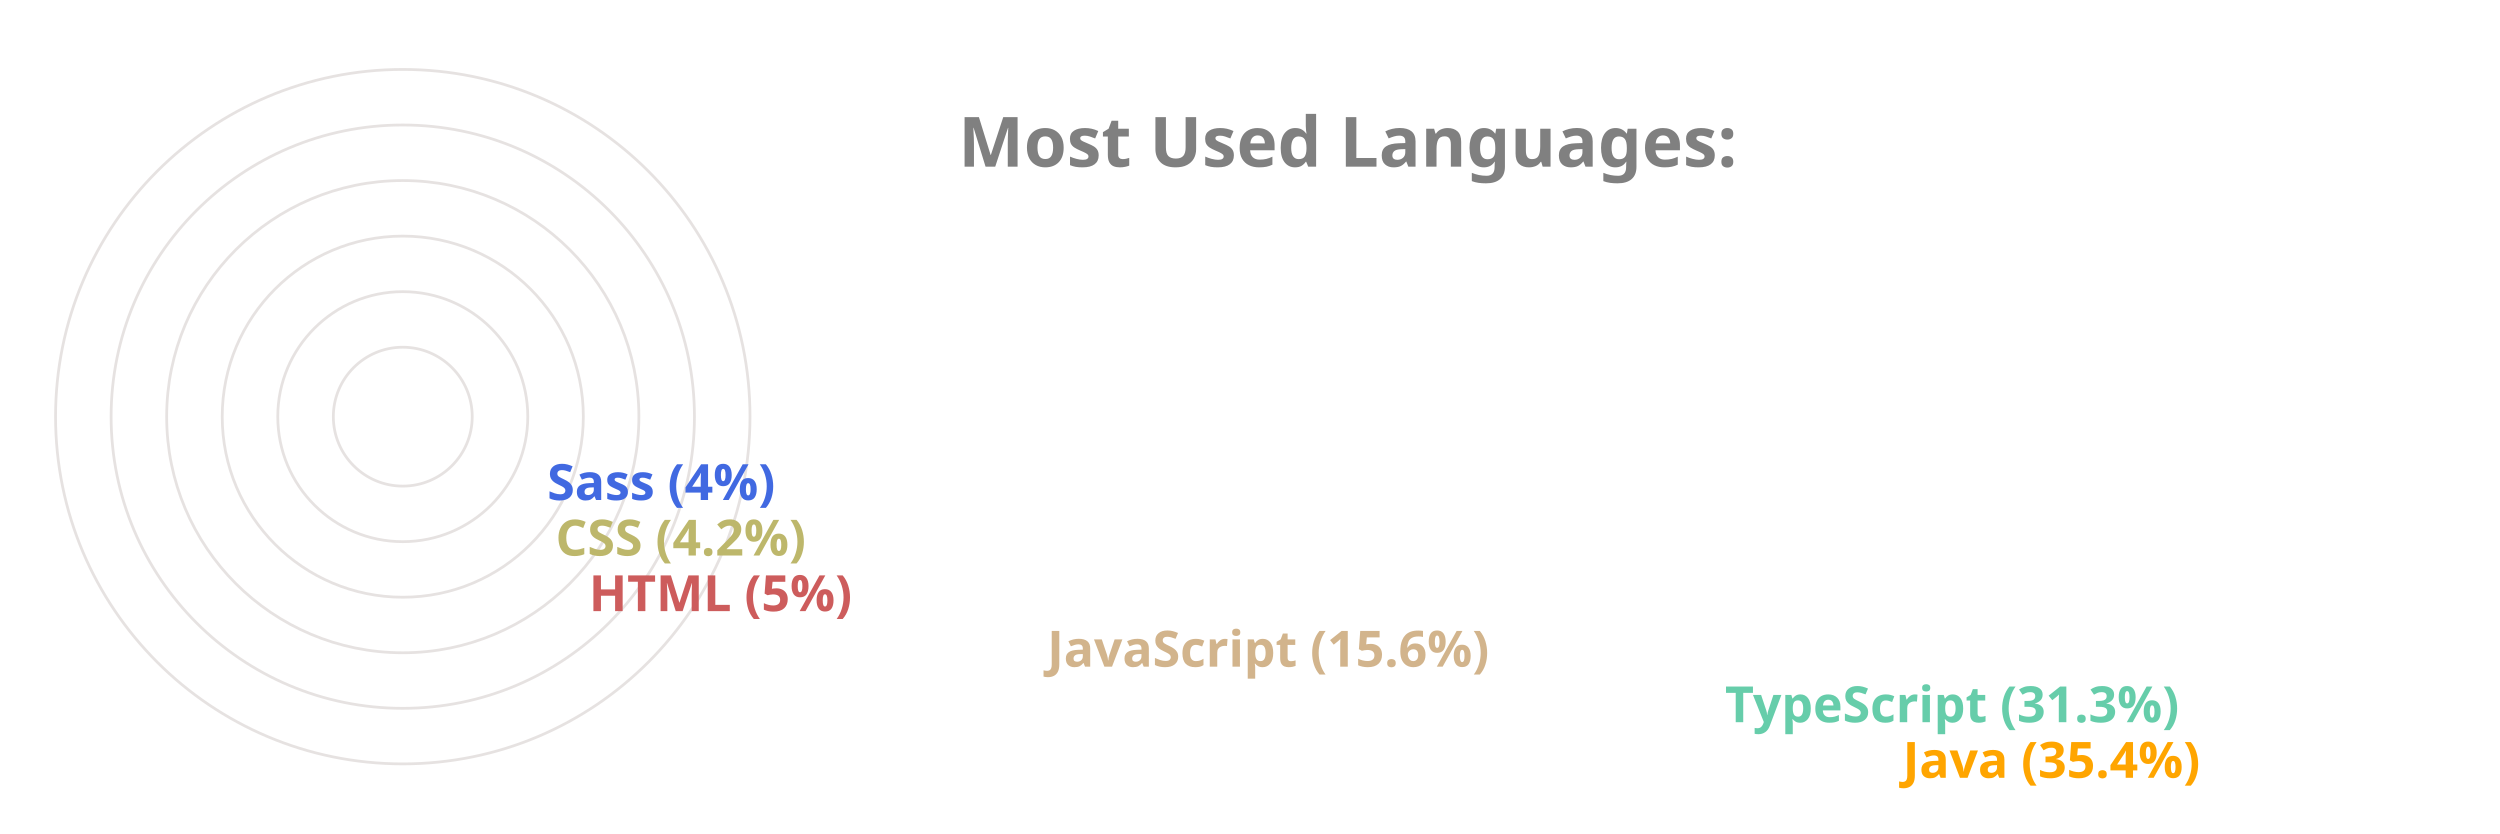
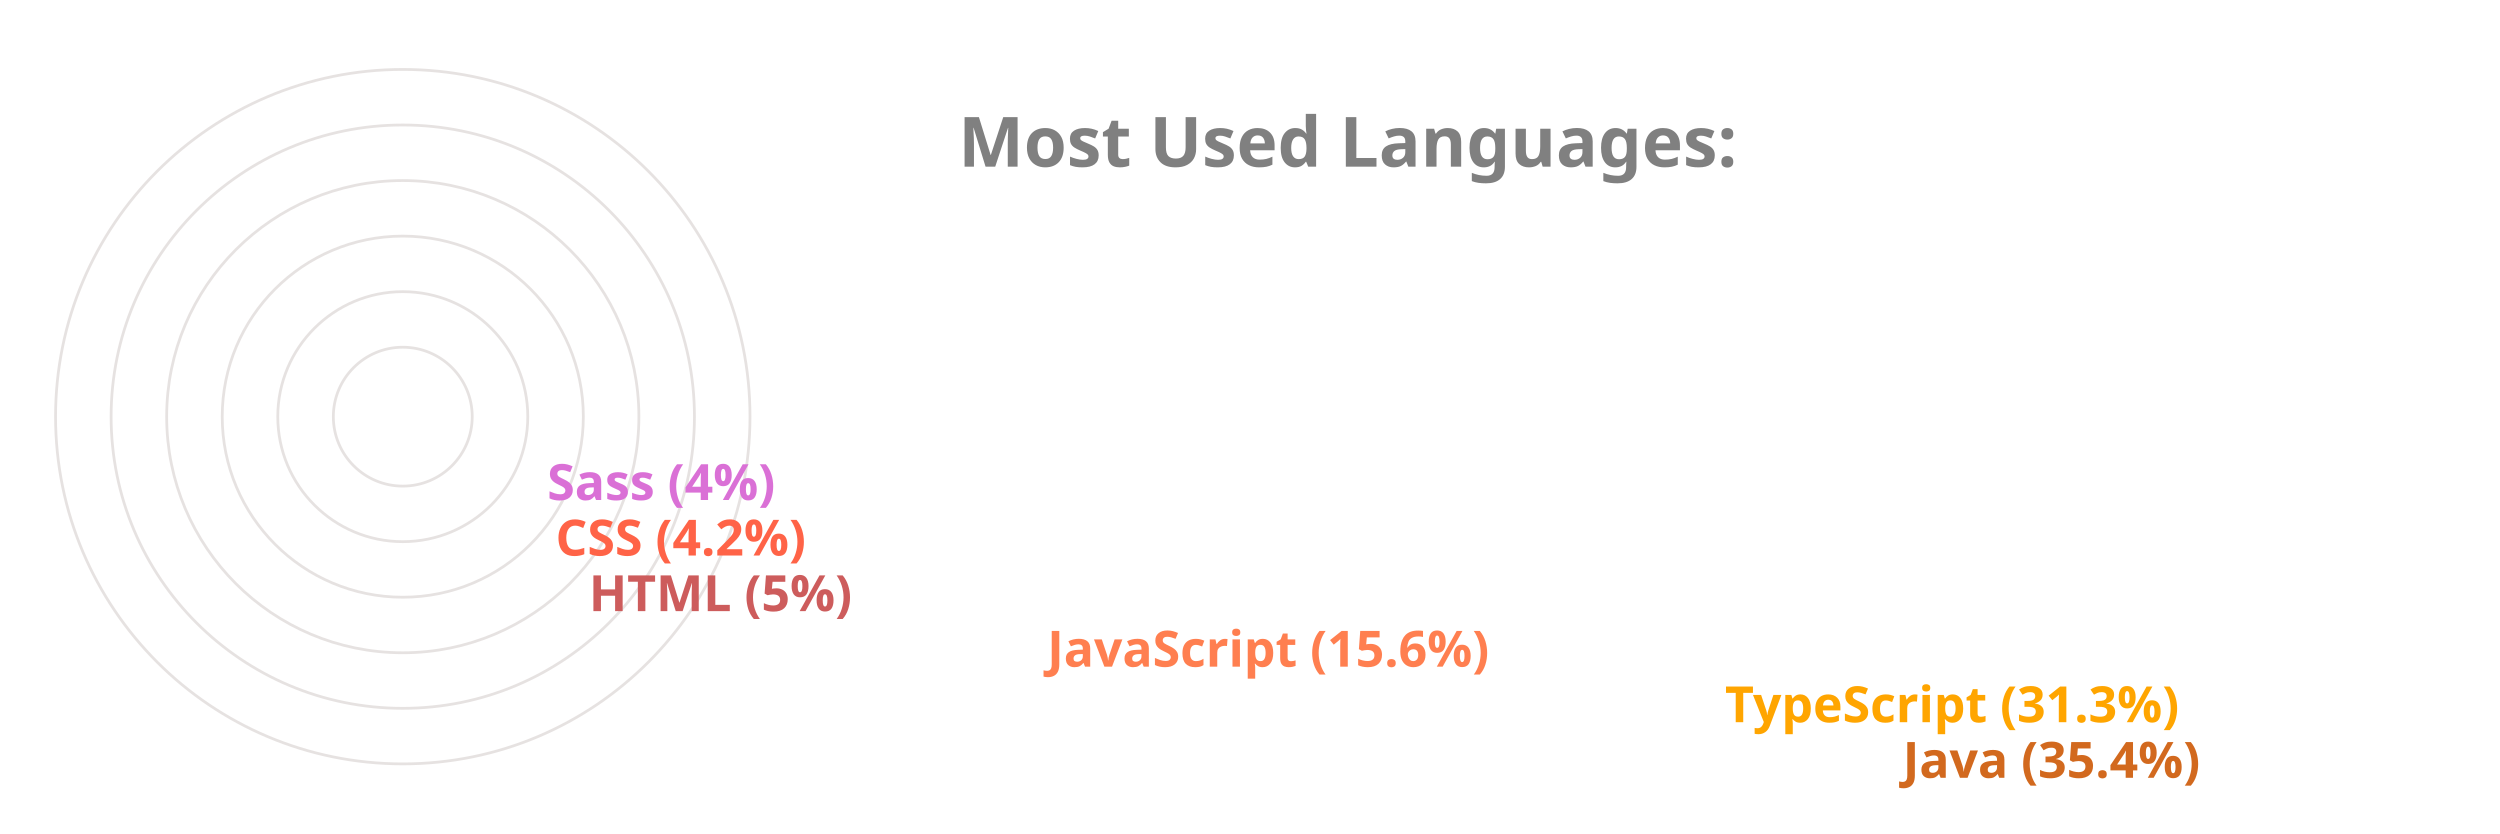
<svg xmlns="http://www.w3.org/2000/svg" viewBox="0 0 650 300" height="200px" width="600px">
  <style>
		.label {
			font: bold 25px sans-serif;
			color: #404040;
			-webkit-text-stroke: 1px white;
	  	}
		.name {
			font: bold 18px sans-serif;
			color: #404040;
	  	}

		.line {
			stroke-dasharray: 1000;
			stroke-dashoffset: 1000;
			animation: dash 3.5s ease-in-out forwards;	
			animation-iteration-count: infinite;
			animation-direction: alternate-reverse;
		}

		.path {
			stroke-dasharray: 1000;
			stroke-dashoffset: 1000;
			animation: dash 3.5s ease-in-out forwards;	
			animation-iteration-count: infinite;
			animation-direction: alternate-reverse;
		}
		  
		@keyframes dash {
			to {
				stroke-dashoffset: 0;
			}
		}

	</style>
  <g stroke="#E6E2E1" fill="none" stroke-width="1">
    <circle cx="20" cy="150" r="125" />
    <circle cx="20" cy="150" r="105" />
    <circle cx="20" cy="150" r="85" />
    <circle cx="20" cy="150" r="65" />
    <circle cx="20" cy="150" r="45" />
    <circle cx="20" cy="150" r="25" />
  </g>
  <g fill="none" stroke-width="20" class="line">
-     <line x2="550" y2="275" x1="20" y1="275" stroke="Orange" />
-     <line x2="486" y2="255" x1="20" y1="255" stroke="MediumAquaMarine" />
-     <line x2="242" y2="235" x1="20" y1="235" stroke="Tan" />
+     <line x2="550" y2="275" x1="20" y1="275" stroke="Chocolate" />
+     <line x2="486" y2="255" x1="20" y1="255" stroke="Orange" />
+     <line x2="242" y2="235" x1="20" y1="235" stroke="Coral" />
    <line x2="77" y2="215" x1="20" y1="215" stroke="IndianRed" />
-     <line x2="65" y2="195" x1="20" y1="195" stroke="DarkKhaki" />
-     <line x2="62" y2="175" x1="20" y1="175" stroke="RoyalBlue" />
+     <line x2="65" y2="195" x1="20" y1="195" stroke="Tomato" />
+     <line x2="62" y2="175" x1="20" y1="175" stroke="Orchid" />
  </g>
  <g fill="none" stroke-width="20" stroke-linecap="round" class="path">
-     <path d="M 20 275 A 125 125 45 0 1 -82 78" stroke="Orange" />
-     <path d="M 20 255 A 105 105 45 0 1 -70 95" stroke="MediumAquaMarine" />
-     <path d="M 20 235 A 85 85 45 0 1 -61 126" stroke="Tan" />
+     <path d="M 20 275 A 125 125 45 0 1 -82 78" stroke="Chocolate" />
+     <path d="M 20 255 A 105 105 45 0 1 -70 95" stroke="Orange" />
+     <path d="M 20 235 A 85 85 45 0 1 -61 126" stroke="Coral" />
    <path d="M 20 215 A 65 65 45 0 1 -44 144" stroke="IndianRed" />
-     <path d="M 20 195 A 45 45 45 0 1 -24 146" stroke="DarkKhaki" />
-     <path d="M 20 175 A 25 25 45 0 1 -4 148" stroke="RoyalBlue" />
+     <path d="M 20 195 A 45 45 45 0 1 -24 146" stroke="Tomato" />
+     <path d="M 20 175 A 25 25 45 0 1 -4 148" stroke="Orchid" />
  </g>
  <g class="name">
-     <text x="560" y="280" fill="Orange">Java (35.4%)</text>
-     <text x="496" y="260" fill="MediumAquaMarine">TypeScript (31.3%)</text>
-     <text x="252" y="240" fill="Tan">JavaScript (15.6%)</text>
+     <text x="560" y="280" fill="Chocolate">Java (35.4%)</text>
+     <text x="496" y="260" fill="Orange">TypeScript (31.3%)</text>
+     <text x="252" y="240" fill="Coral">JavaScript (15.6%)</text>
    <text x="87" y="220" fill="IndianRed">HTML (5%)</text>
-     <text x="75" y="200" fill="DarkKhaki">CSS (4.2%)</text>
-     <text x="72" y="180" fill="RoyalBlue">Sass (4%)</text>
+     <text x="75" y="200" fill="Tomato">CSS (4.2%)</text>
+     <text x="72" y="180" fill="Orchid">Sass (4%)</text>
  </g>
  <g class="label">
    <text x="220" y="60" fill="grey">Most Used Languages:</text>
  </g>
</svg>
